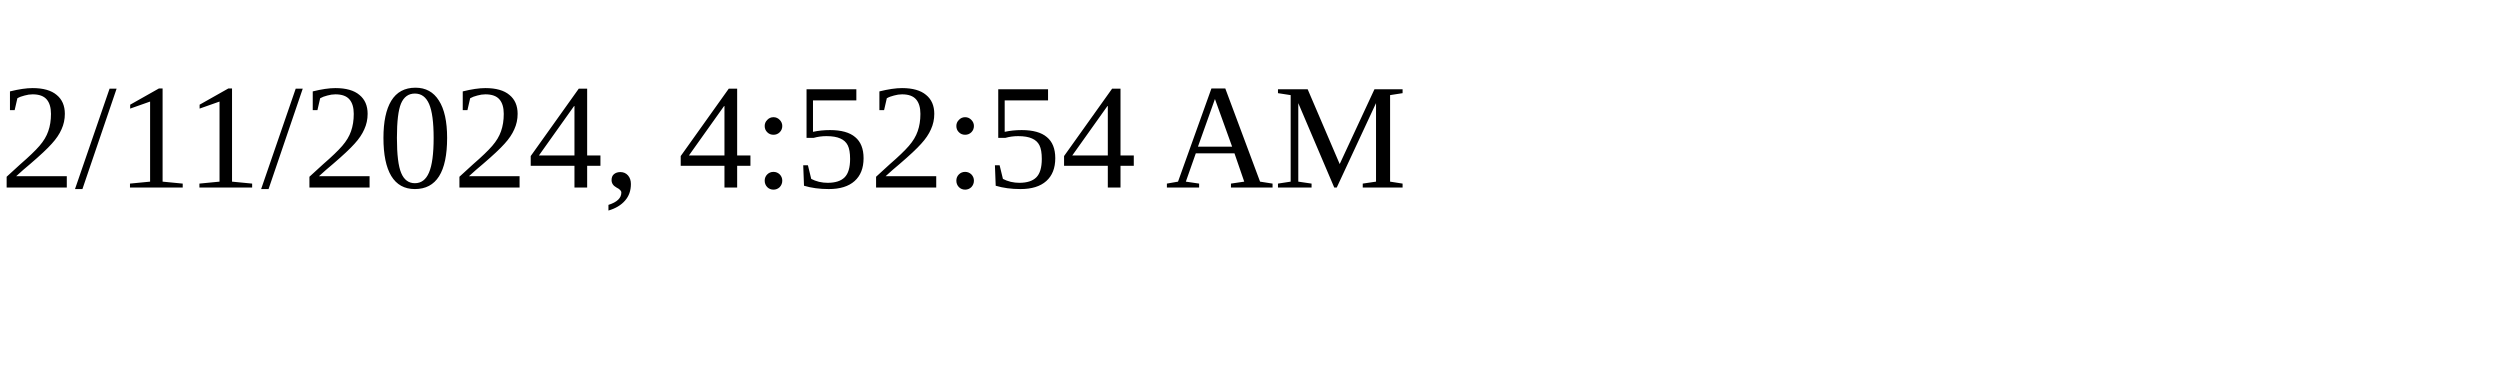
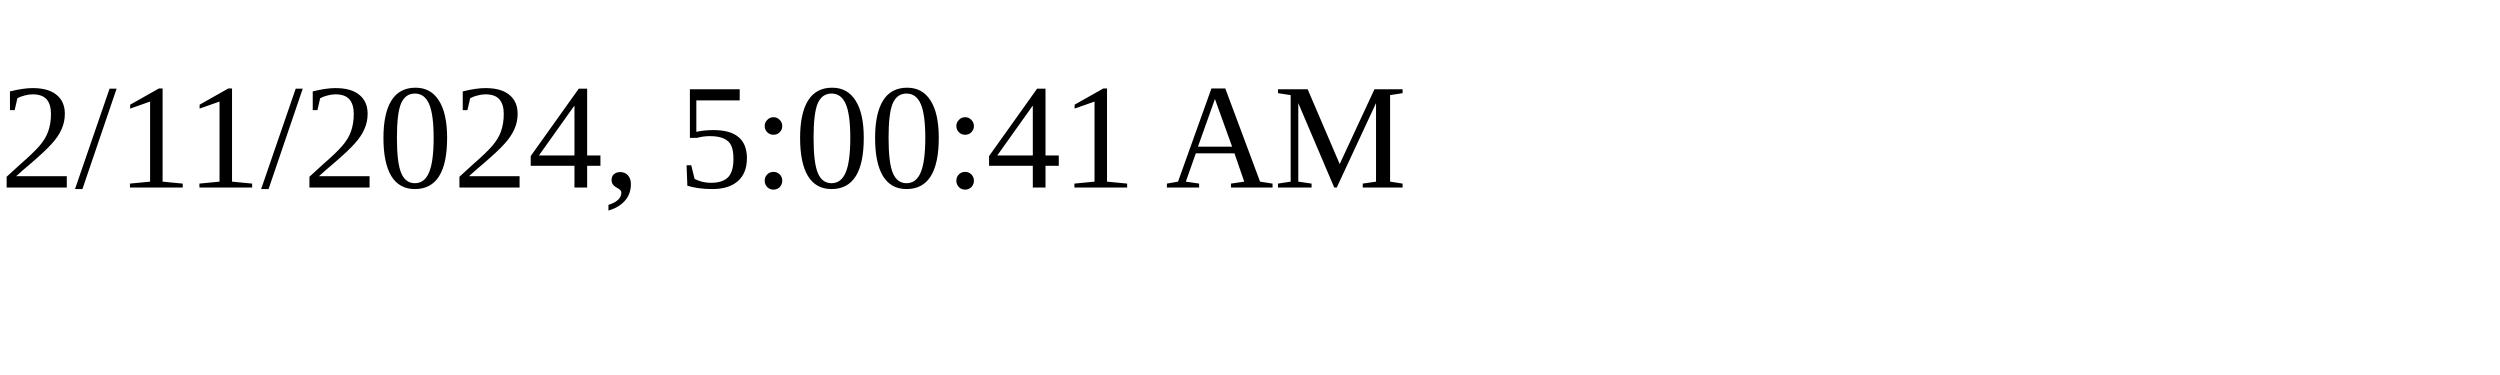
<svg xmlns="http://www.w3.org/2000/svg" height="30" width="200">
-   <text x="0" y="15">2/11/2024, 4:52:54 AM</text>
+   <text x="0" y="15">2/11/2024, 5:00:41 AM</text>
</svg>
